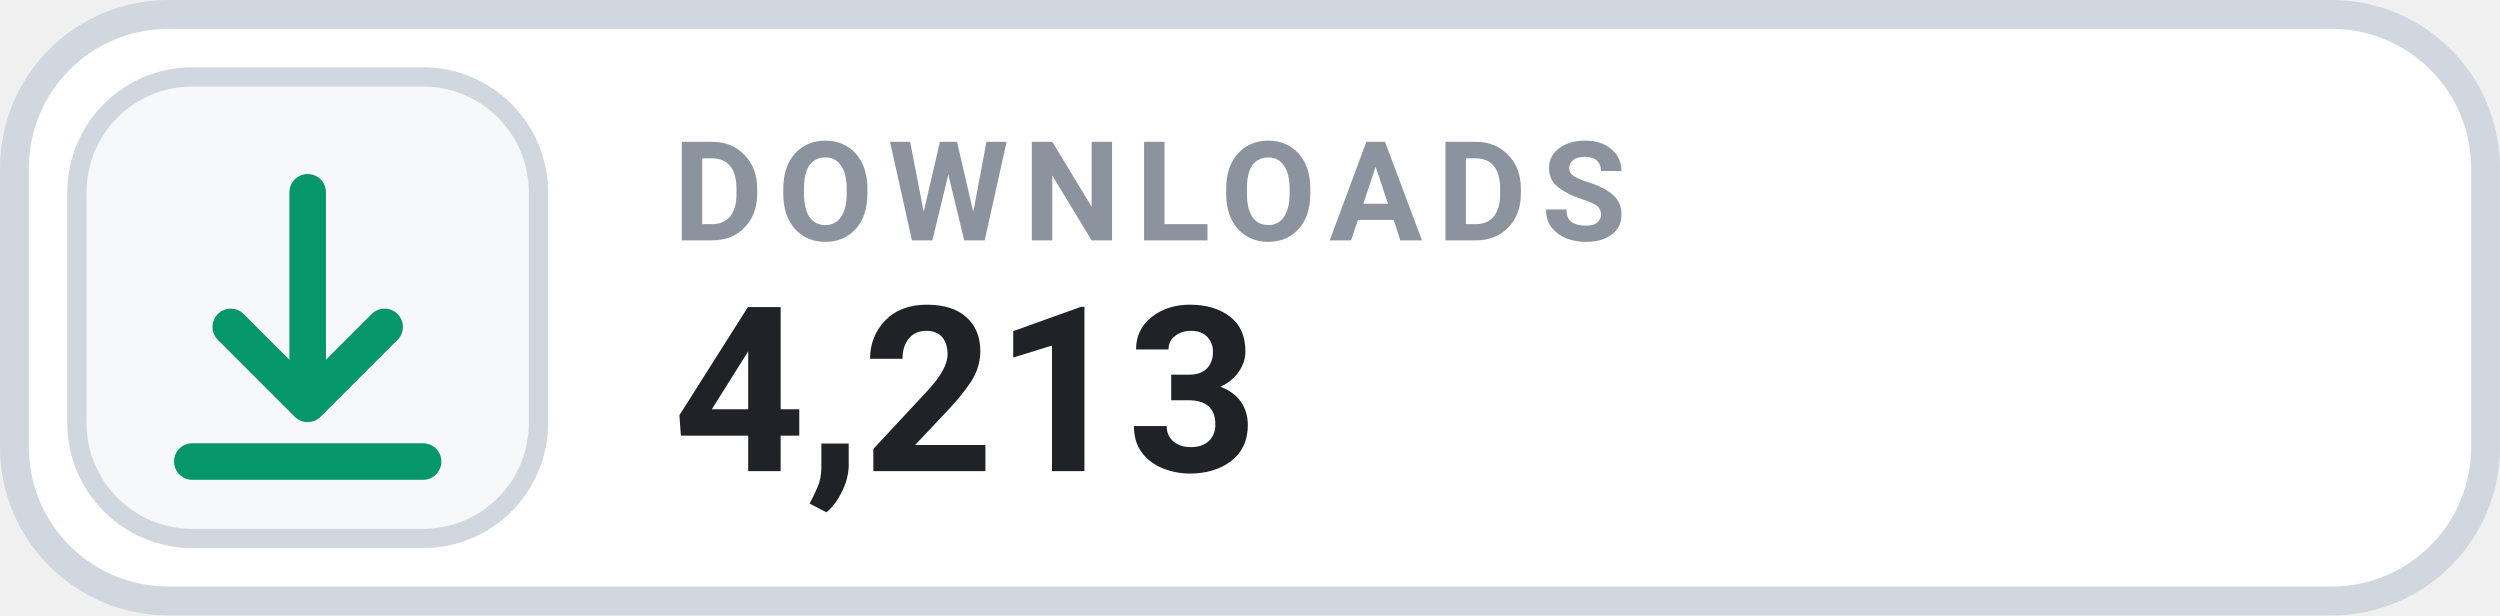
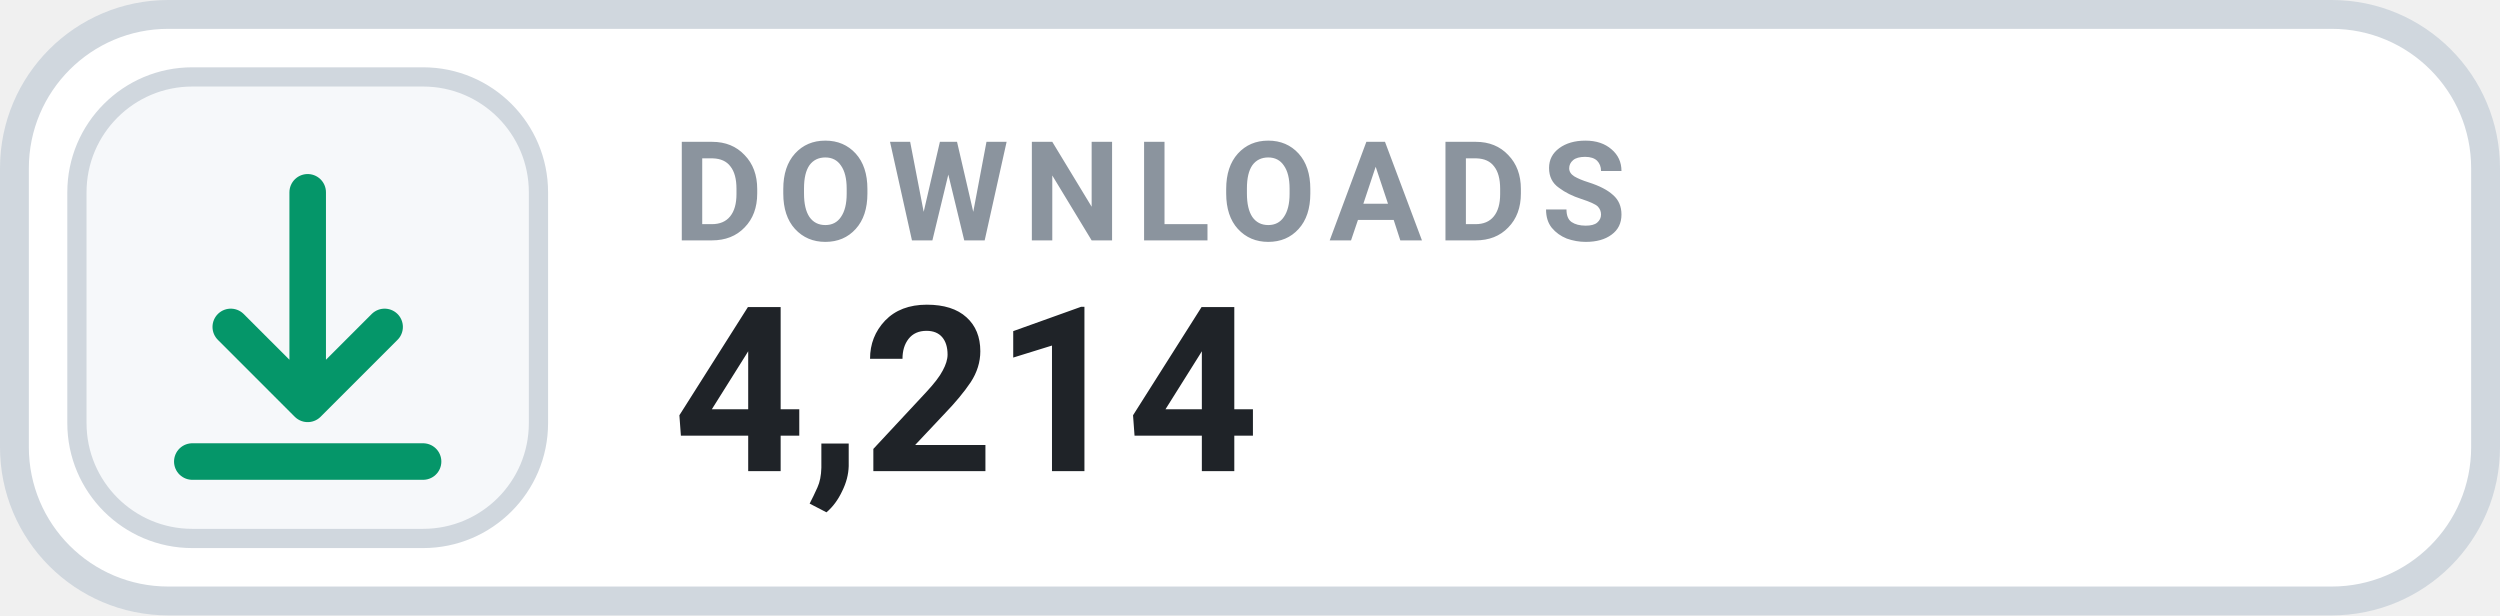
- <svg xmlns="http://www.w3.org/2000/svg" width="130" height="32" viewBox="0 0 130 32" role="img" aria-label="DOWNLOADS 4,213">
+ <svg xmlns="http://www.w3.org/2000/svg" width="130" height="32" viewBox="0 0 130 32" role="img" aria-label="DOWNLOADS 4,214">
  <rect x=".75" y=".75" width="128.5" height="30.5" rx="8" fill="#FFFFFF" stroke="#D0D7DE" stroke-width="1.5" />
  <rect x="4" y="4" width="24" height="24" rx="6" fill="#F6F8FA" stroke="#D0D7DE" stroke-width="1" />
  <g transform="translate(16 16)" style="color:#059669;">
    <path d="M0 -6 v11 m0 0 l4 -4 m-4 4 l-4 -4 M-6 8 h12" fill="none" stroke="currentColor" stroke-width="1.9" stroke-linecap="round" stroke-linejoin="round" />
  </g>
  <text x="35" y="12.5" fill="#8B949E" font-family="-apple-system,BlinkMacSystemFont,'Segoe UI',Roboto,Helvetica,Arial,sans-serif" font-size="7.2" font-weight="700" letter-spacing=".75">DOWNLOADS</text>
-   <text x="35" y="24.5" fill="#1F2328" font-family="-apple-system,BlinkMacSystemFont,'Segoe UI',Roboto,Helvetica,Arial,sans-serif" font-size="12" font-weight="700">4,213</text>
+   <text x="35" y="24.5" fill="#1F2328" font-family="-apple-system,BlinkMacSystemFont,'Segoe UI',Roboto,Helvetica,Arial,sans-serif" font-size="12" font-weight="700">4,214</text>
</svg>
